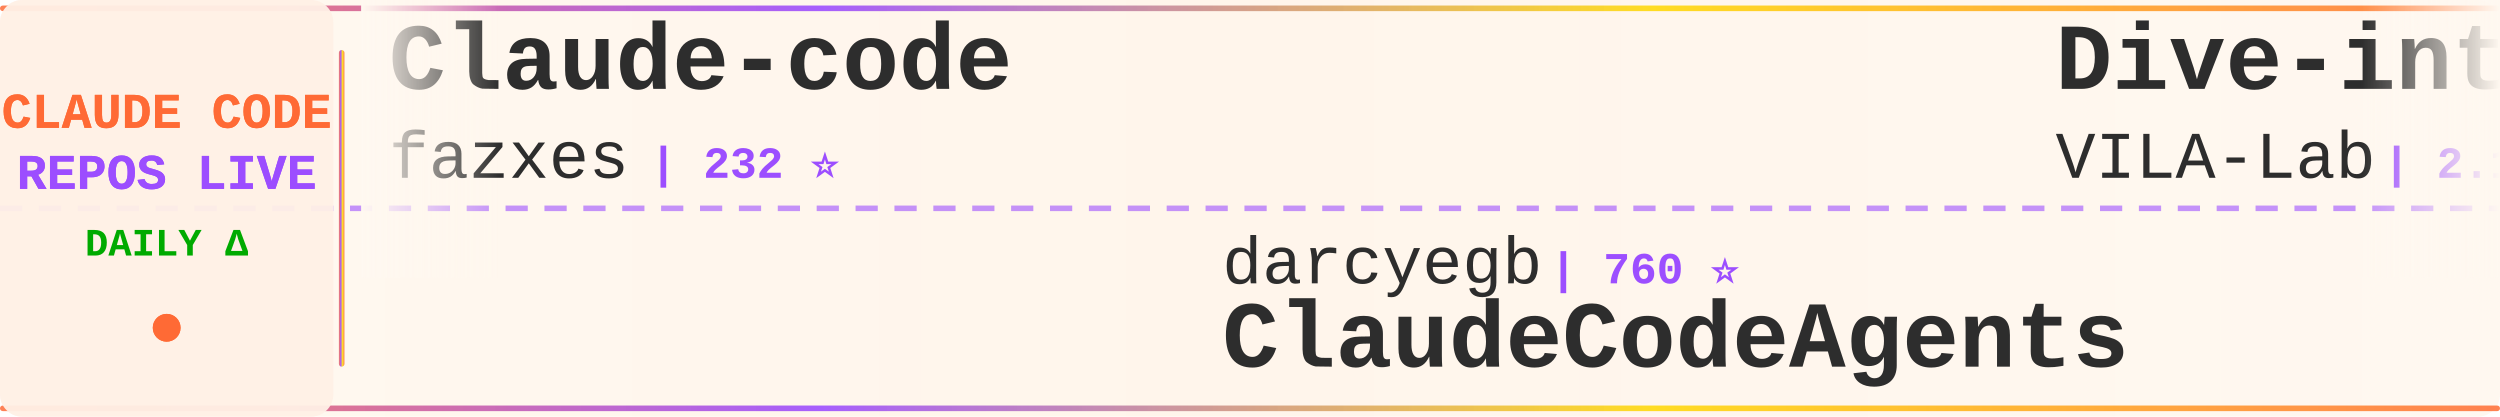
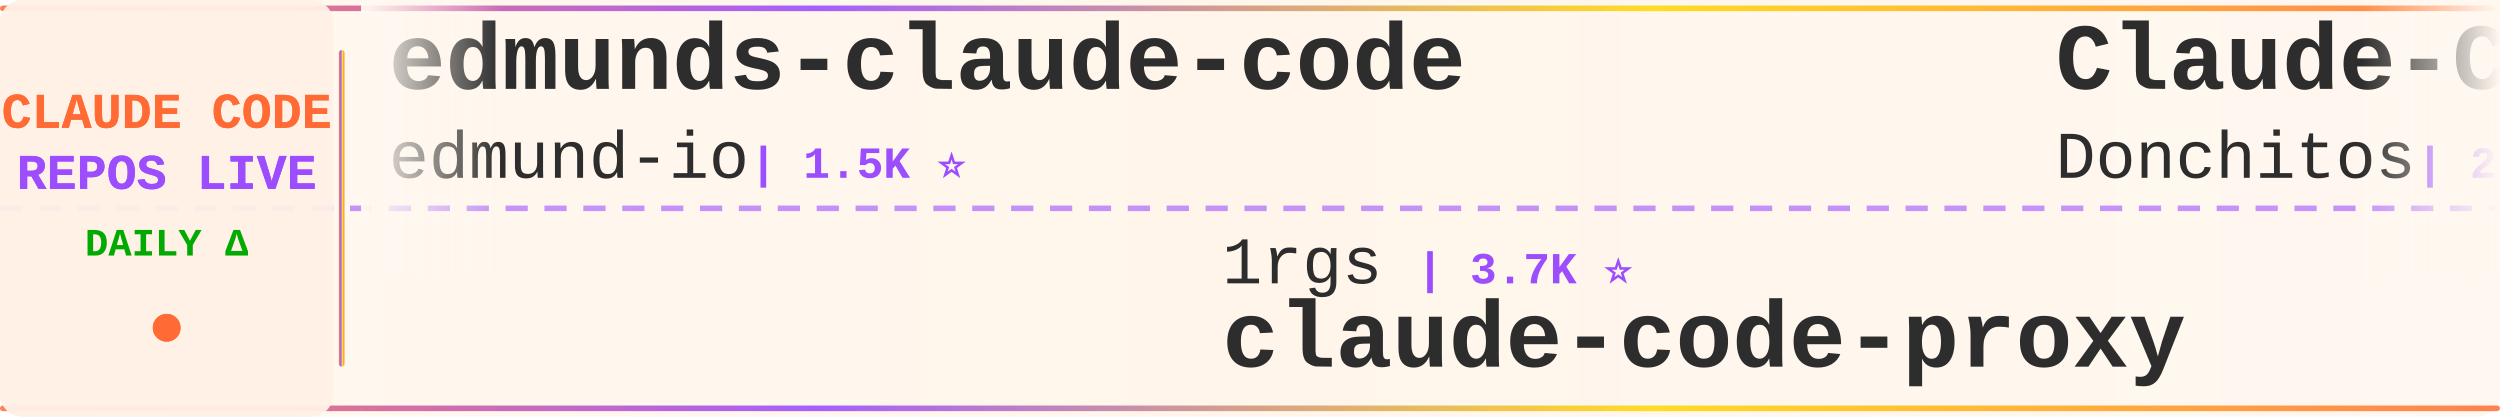
<svg xmlns="http://www.w3.org/2000/svg" width="900" height="150">
  <defs>
    <linearGradient id="tickerBg" x1="0%" y1="0%" x2="100%" y2="0%">
      <stop offset="0%" style="stop-color:#fff8f0;stop-opacity:0.98" />
      <stop offset="50%" style="stop-color:#fff5eb;stop-opacity:1" />
      <stop offset="100%" style="stop-color:#fff8f0;stop-opacity:0.98" />
    </linearGradient>
    <linearGradient id="borderGrad" x1="0%" y1="0%" x2="100%" y2="0%">
      <stop offset="0%" style="stop-color:#FF6B35;stop-opacity:0.85">
        <animate attributeName="stop-opacity" values="0.85;1;0.85" dur="2s" repeatCount="indefinite" />
      </stop>
      <stop offset="33%" style="stop-color:#9C4EFF;stop-opacity:0.9">
        <animate attributeName="stop-opacity" values="0.9;1;0.9" dur="2.2s" repeatCount="indefinite" />
      </stop>
      <stop offset="66%" style="stop-color:#FFD700;stop-opacity:0.85">
        <animate attributeName="stop-opacity" values="0.85;1;0.85" dur="1.8s" repeatCount="indefinite" />
      </stop>
      <stop offset="100%" style="stop-color:#FF6B35;stop-opacity:0.85">
        <animate attributeName="stop-opacity" values="0.85;1;0.85" dur="2s" repeatCount="indefinite" />
      </stop>
    </linearGradient>
    <filter id="textGlow">
      <feGaussianBlur stdDeviation="0.15" result="coloredBlur" />
      <feMerge>
        <feMergeNode in="coloredBlur" />
        <feMergeNode in="SourceGraphic" />
      </feMerge>
    </filter>
    <filter id="metricGlow">
      <feGaussianBlur stdDeviation="0.2" result="coloredBlur" />
      <feMerge>
        <feMergeNode in="coloredBlur" />
        <feMergeNode in="SourceGraphic" />
      </feMerge>
    </filter>
    <linearGradient id="leftFade" x1="0%" y1="0%" x2="100%" y2="0%">
      <stop offset="0%" style="stop-color:#fff8f0;stop-opacity:1" />
      <stop offset="100%" style="stop-color:#fff8f0;stop-opacity:0" />
    </linearGradient>
    <linearGradient id="rightFade" x1="0%" y1="0%" x2="100%" y2="0%">
      <stop offset="0%" style="stop-color:#fff8f0;stop-opacity:0" />
      <stop offset="100%" style="stop-color:#fff8f0;stop-opacity:1" />
    </linearGradient>
  </defs>
  <rect width="900" height="150" fill="url(#tickerBg)" rx="8" />
  <rect x="0" y="2" width="900" height="2" fill="url(#borderGrad)" rx="1" />
  <rect x="0" y="146" width="900" height="2" fill="url(#borderGrad)" rx="1" />
  <line x1="0" y1="75" x2="900" y2="75" stroke="#9C4EFF" stroke-width="2" stroke-dasharray="8 6" opacity="0.6" />
  <rect x="0" y="0" width="120" height="150" fill="#fff0e6" opacity="0.95" rx="8" />
  <text x="60" y="46" font-family="'Courier New', monospace" font-size="18" font-weight="bold" fill="#FF6B35" text-anchor="middle" filter="url(#textGlow)">
    CLAUDE CODE
  </text>
  <text x="60" y="68" font-family="'Courier New', monospace" font-size="18" font-weight="bold" fill="#9C4EFF" text-anchor="middle" filter="url(#textGlow)">
    REPOS LIVE
  </text>
  <text x="60" y="92" font-family="'Courier New', monospace" font-size="14" font-weight="bold" fill="#00aa00" text-anchor="middle">
    DAILY Δ
  </text>
  <circle cx="60" cy="118" r="5" fill="#FF6B35" filter="url(#metricGlow)">
    <animate attributeName="r" values="4;6;4" dur="1.5s" repeatCount="indefinite" />
    <animate attributeName="opacity" values="0.6;1;0.6" dur="1.5s" repeatCount="indefinite" />
  </circle>
  <rect x="122" y="18" width="2" height="114" fill="url(#borderGrad)" rx="1" />
  <clipPath id="tickerClip">
    <rect x="130" y="0" width="770" height="150" />
  </clipPath>
  <g clip-path="url(#tickerClip)">
    <g id="tickerItems">
      <animateTransform attributeName="transform" attributeType="XML" type="translate" from="0 0" to="-3000 0" dur="54s" repeatCount="indefinite" />
      <g transform="translate(0, 0)">
-         <text x="140" y="32" font-family="'Courier New', monospace" font-size="34" font-weight="bold" fill="#2d2d2d">Claude-code</text>
-         <text x="140" y="64" font-family="'Courier New', monospace" font-size="24" font-weight="normal" fill="#2d2d2d" opacity="1.0">fazxes</text>
-         <text x="234" y="64" font-family="'Courier New', monospace" font-size="16" font-weight="bold" fill="#9C4EFF"> | 232 ⭐</text>
+         <text x="140" y="32" font-family="'Courier New', monospace" font-size="34" font-weight="bold" fill="#2d2d2d">edmunds-claude-code</text>
+         <text x="140" y="64" font-family="'Courier New', monospace" font-size="24" font-weight="normal" fill="#2d2d2d" opacity="1.0">edmund-io</text>
+         <text x="270" y="64" font-family="'Courier New', monospace" font-size="16" font-weight="bold" fill="#9C4EFF"> | 1.5K ⭐</text>
      </g>
      <g transform="translate(300, 0)">
-         <text x="140" y="102" font-family="'Courier New', monospace" font-size="24" font-weight="normal" fill="#2d2d2d" opacity="1.0">darcyegb</text>
-         <text x="258" y="102" font-family="'Courier New', monospace" font-size="16" font-weight="bold" fill="#9C4EFF"> | 760 ⭐</text>
-         <text x="140" y="132" font-family="'Courier New', monospace" font-size="34" font-weight="bold" fill="#2d2d2d">ClaudeCodeAgents</text>
+         <text x="140" y="102" font-family="'Courier New', monospace" font-size="24" font-weight="normal" fill="#2d2d2d" opacity="1.0">1rgs</text>
+         <text x="210" y="102" font-family="'Courier New', monospace" font-size="16" font-weight="bold" fill="#9C4EFF"> | 3.7K ⭐</text>
+         <text x="140" y="132" font-family="'Courier New', monospace" font-size="34" font-weight="bold" fill="#2d2d2d">claude-code-proxy</text>
      </g>
      <g transform="translate(600, 0)">
-         <text x="140" y="32" font-family="'Courier New', monospace" font-size="34" font-weight="bold" fill="#2d2d2d">Dive-into-Claude-Code</text>
-         <text x="140" y="64" font-family="'Courier New', monospace" font-size="24" font-weight="normal" fill="#2d2d2d" opacity="1.0">VILA-Lab</text>
-         <text x="258" y="64" font-family="'Courier New', monospace" font-size="16" font-weight="bold" fill="#9C4EFF"> | 2.1K ⭐ +1</text>
+         <text x="140" y="32" font-family="'Courier New', monospace" font-size="34" font-weight="bold" fill="#2d2d2d">Claude-Code-Game-Studios</text>
+         <text x="140" y="64" font-family="'Courier New', monospace" font-size="24" font-weight="normal" fill="#2d2d2d" opacity="1.0">Donchitos</text>
+         <text x="270" y="64" font-family="'Courier New', monospace" font-size="16" font-weight="bold" fill="#9C4EFF"> | 24.5K ⭐ +17</text>
      </g>
      <g transform="translate(900, 0)">
-         <text x="140" y="102" font-family="'Courier New', monospace" font-size="24" font-weight="normal" fill="#2d2d2d" opacity="1.0">chauncygu</text>
-         <text x="270" y="102" font-family="'Courier New', monospace" font-size="16" font-weight="bold" fill="#9C4EFF"> | 2.8K ⭐ +1</text>
-         <text x="140" y="132" font-family="'Courier New', monospace" font-size="34" font-weight="bold" fill="#2d2d2d">collection-claude-code-s...</text>
+         <text x="140" y="102" font-family="'Courier New', monospace" font-size="24" font-weight="normal" fill="#2d2d2d" opacity="1.0">guanshan</text>
+         <text x="258" y="102" font-family="'Courier New', monospace" font-size="16" font-weight="bold" fill="#9C4EFF"> | 61 ⭐</text>
+         <text x="140" y="132" font-family="'Courier New', monospace" font-size="34" font-weight="bold" fill="#2d2d2d">ClaudeCode</text>
      </g>
      <g transform="translate(1200, 0)">
-         <text x="140" y="32" font-family="'Courier New', monospace" font-size="34" font-weight="bold" fill="#2d2d2d">claude-code</text>
-         <text x="140" y="64" font-family="'Courier New', monospace" font-size="24" font-weight="normal" fill="#2d2d2d" opacity="1.0">lowcortisolprogrammer</text>
-         <text x="414" y="64" font-family="'Courier New', monospace" font-size="16" font-weight="bold" fill="#9C4EFF"> | 171 ⭐</text>
+         <text x="140" y="32" font-family="'Courier New', monospace" font-size="34" font-weight="bold" fill="#2d2d2d">claude-code-infrastructu...</text>
+         <text x="140" y="64" font-family="'Courier New', monospace" font-size="24" font-weight="normal" fill="#2d2d2d" opacity="1.0">diet103</text>
+         <text x="246" y="64" font-family="'Courier New', monospace" font-size="16" font-weight="bold" fill="#9C4EFF"> | 10.0K ⭐ +1</text>
      </g>
      <g transform="translate(1500, 0)">
-         <text x="140" y="102" font-family="'Courier New', monospace" font-size="24" font-weight="normal" fill="#2d2d2d" opacity="1.0">multica-ai</text>
-         <text x="282" y="102" font-family="'Courier New', monospace" font-size="16" font-weight="bold" fill="#9C4EFF"> | 206.2K ⭐ +206</text>
-         <text x="140" y="132" font-family="'Courier New', monospace" font-size="34" font-weight="bold" fill="#2d2d2d">andrej-karpathy-skills</text>
+         <text x="140" y="102" font-family="'Courier New', monospace" font-size="24" font-weight="normal" fill="#2d2d2d" opacity="1.0">andrew-kramer-inno</text>
+         <text x="378" y="102" font-family="'Courier New', monospace" font-size="16" font-weight="bold" fill="#9C4EFF"> | 594 ⭐</text>
+         <text x="140" y="132" font-family="'Courier New', monospace" font-size="34" font-weight="bold" fill="#2d2d2d">claude-code-source-build</text>
      </g>
      <g transform="translate(1800, 0)">
        <text x="140" y="32" font-family="'Courier New', monospace" font-size="34" font-weight="bold" fill="#2d2d2d">pi-vs-claude-code</text>
        <text x="140" y="64" font-family="'Courier New', monospace" font-size="24" font-weight="normal" fill="#2d2d2d" opacity="1.0">disler</text>
-         <text x="234" y="64" font-family="'Courier New', monospace" font-size="16" font-weight="bold" fill="#9C4EFF"> | 1.6K ⭐ +3</text>
+         <text x="234" y="64" font-family="'Courier New', monospace" font-size="16" font-weight="bold" fill="#9C4EFF"> | 1.6K ⭐ +2</text>
      </g>
      <g transform="translate(2100, 0)">
-         <text x="140" y="102" font-family="'Courier New', monospace" font-size="24" font-weight="normal" fill="#2d2d2d" opacity="1.0">kodu-ai</text>
-         <text x="246" y="102" font-family="'Courier New', monospace" font-size="16" font-weight="bold" fill="#9C4EFF"> | 5.2K ⭐</text>
-         <text x="140" y="132" font-family="'Courier New', monospace" font-size="34" font-weight="bold" fill="#2d2d2d">claude-coder</text>
+         <text x="140" y="102" font-family="'Courier New', monospace" font-size="24" font-weight="normal" fill="#2d2d2d" opacity="1.0">hangsman</text>
+         <text x="258" y="102" font-family="'Courier New', monospace" font-size="16" font-weight="bold" fill="#9C4EFF"> | 790 ⭐</text>
+         <text x="140" y="132" font-family="'Courier New', monospace" font-size="34" font-weight="bold" fill="#2d2d2d">claude-code-source</text>
      </g>
      <g transform="translate(2400, 0)">
-         <text x="140" y="32" font-family="'Courier New', monospace" font-size="34" font-weight="bold" fill="#2d2d2d">claude-code</text>
-         <text x="140" y="64" font-family="'Courier New', monospace" font-size="24" font-weight="normal" fill="#2d2d2d" opacity="1.0">alex000kim</text>
-         <text x="282" y="64" font-family="'Courier New', monospace" font-size="16" font-weight="bold" fill="#9C4EFF"> | 233 ⭐</text>
+         <text x="140" y="32" font-family="'Courier New', monospace" font-size="34" font-weight="bold" fill="#2d2d2d">awesome-claude-code</text>
+         <text x="140" y="64" font-family="'Courier New', monospace" font-size="24" font-weight="normal" fill="#2d2d2d" opacity="1.0">jqueryscript</text>
+         <text x="306" y="64" font-family="'Courier New', monospace" font-size="16" font-weight="bold" fill="#9C4EFF"> | 504 ⭐</text>
      </g>
      <g transform="translate(2700, 0)">
-         <text x="140" y="102" font-family="'Courier New', monospace" font-size="24" font-weight="normal" fill="#2d2d2d" opacity="1.0">Cranot</text>
-         <text x="234" y="102" font-family="'Courier New', monospace" font-size="16" font-weight="bold" fill="#9C4EFF"> | 2.9K ⭐</text>
-         <text x="140" y="132" font-family="'Courier New', monospace" font-size="34" font-weight="bold" fill="#2d2d2d">claude-code-guide</text>
+         <text x="140" y="102" font-family="'Courier New', monospace" font-size="24" font-weight="normal" fill="#2d2d2d" opacity="1.0">zstmfhy</text>
+         <text x="246" y="102" font-family="'Courier New', monospace" font-size="16" font-weight="bold" fill="#9C4EFF"> | 190 ⭐</text>
+         <text x="140" y="132" font-family="'Courier New', monospace" font-size="34" font-weight="bold" fill="#2d2d2d">Claude-code</text>
      </g>
      <g transform="translate(3000, 0)">
-         <text x="140" y="32" font-family="'Courier New', monospace" font-size="34" font-weight="bold" fill="#2d2d2d">Claude-code</text>
-         <text x="140" y="64" font-family="'Courier New', monospace" font-size="24" font-weight="normal" fill="#2d2d2d" opacity="1.0">fazxes</text>
-         <text x="234" y="64" font-family="'Courier New', monospace" font-size="16" font-weight="bold" fill="#9C4EFF"> | 232 ⭐</text>
+         <text x="140" y="32" font-family="'Courier New', monospace" font-size="34" font-weight="bold" fill="#2d2d2d">edmunds-claude-code</text>
+         <text x="140" y="64" font-family="'Courier New', monospace" font-size="24" font-weight="normal" fill="#2d2d2d" opacity="1.0">edmund-io</text>
+         <text x="270" y="64" font-family="'Courier New', monospace" font-size="16" font-weight="bold" fill="#9C4EFF"> | 1.5K ⭐</text>
      </g>
      <g transform="translate(3300, 0)">
-         <text x="140" y="102" font-family="'Courier New', monospace" font-size="24" font-weight="normal" fill="#2d2d2d" opacity="1.0">darcyegb</text>
-         <text x="258" y="102" font-family="'Courier New', monospace" font-size="16" font-weight="bold" fill="#9C4EFF"> | 760 ⭐</text>
-         <text x="140" y="132" font-family="'Courier New', monospace" font-size="34" font-weight="bold" fill="#2d2d2d">ClaudeCodeAgents</text>
+         <text x="140" y="102" font-family="'Courier New', monospace" font-size="24" font-weight="normal" fill="#2d2d2d" opacity="1.0">1rgs</text>
+         <text x="210" y="102" font-family="'Courier New', monospace" font-size="16" font-weight="bold" fill="#9C4EFF"> | 3.7K ⭐</text>
+         <text x="140" y="132" font-family="'Courier New', monospace" font-size="34" font-weight="bold" fill="#2d2d2d">claude-code-proxy</text>
      </g>
      <g transform="translate(3600, 0)">
-         <text x="140" y="32" font-family="'Courier New', monospace" font-size="34" font-weight="bold" fill="#2d2d2d">Dive-into-Claude-Code</text>
-         <text x="140" y="64" font-family="'Courier New', monospace" font-size="24" font-weight="normal" fill="#2d2d2d" opacity="1.0">VILA-Lab</text>
-         <text x="258" y="64" font-family="'Courier New', monospace" font-size="16" font-weight="bold" fill="#9C4EFF"> | 2.1K ⭐ +1</text>
+         <text x="140" y="32" font-family="'Courier New', monospace" font-size="34" font-weight="bold" fill="#2d2d2d">Claude-Code-Game-Studios</text>
+         <text x="140" y="64" font-family="'Courier New', monospace" font-size="24" font-weight="normal" fill="#2d2d2d" opacity="1.0">Donchitos</text>
+         <text x="270" y="64" font-family="'Courier New', monospace" font-size="16" font-weight="bold" fill="#9C4EFF"> | 24.5K ⭐ +17</text>
      </g>
      <g transform="translate(3900, 0)">
-         <text x="140" y="102" font-family="'Courier New', monospace" font-size="24" font-weight="normal" fill="#2d2d2d" opacity="1.0">chauncygu</text>
-         <text x="270" y="102" font-family="'Courier New', monospace" font-size="16" font-weight="bold" fill="#9C4EFF"> | 2.8K ⭐ +1</text>
-         <text x="140" y="132" font-family="'Courier New', monospace" font-size="34" font-weight="bold" fill="#2d2d2d">collection-claude-code-s...</text>
+         <text x="140" y="102" font-family="'Courier New', monospace" font-size="24" font-weight="normal" fill="#2d2d2d" opacity="1.0">guanshan</text>
+         <text x="258" y="102" font-family="'Courier New', monospace" font-size="16" font-weight="bold" fill="#9C4EFF"> | 61 ⭐</text>
+         <text x="140" y="132" font-family="'Courier New', monospace" font-size="34" font-weight="bold" fill="#2d2d2d">ClaudeCode</text>
      </g>
    </g>
  </g>
  <rect x="130" y="0" width="50" height="100" fill="url(#leftFade)" />
  <rect x="850" y="0" width="50" height="100" fill="url(#rightFade)" />
</svg>
